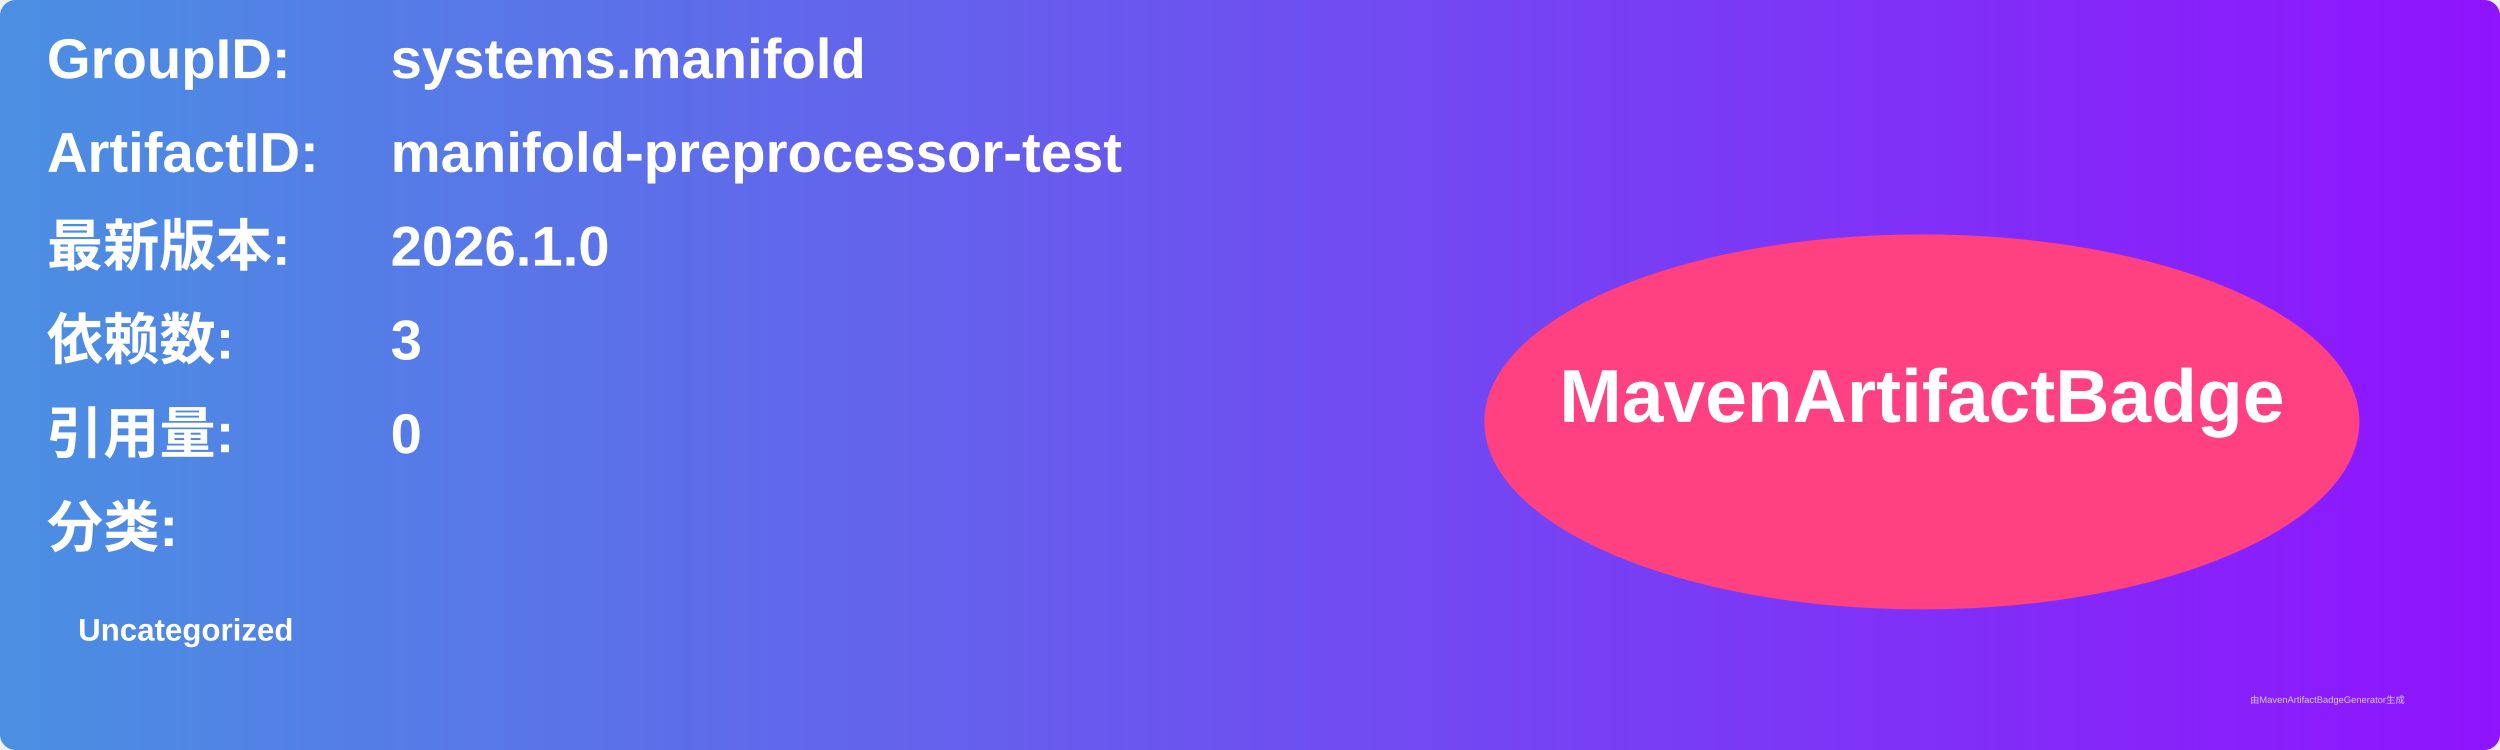
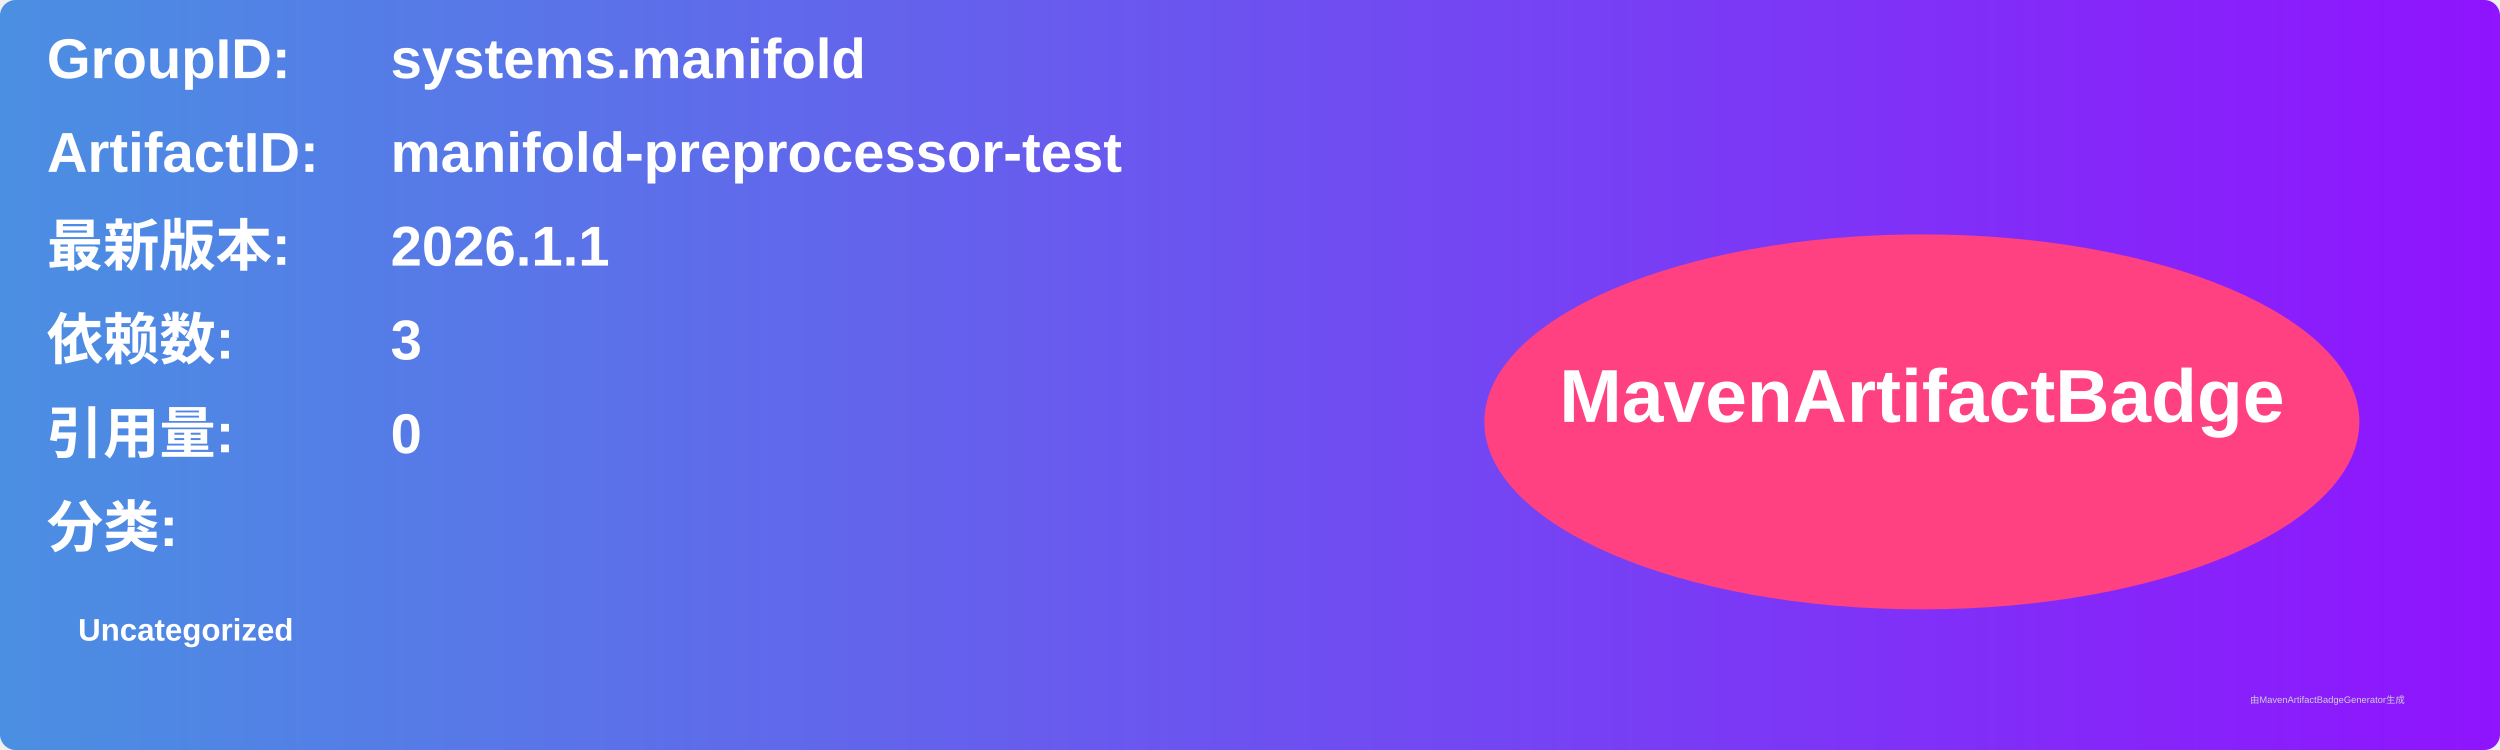
<svg xmlns="http://www.w3.org/2000/svg" width="800" height="240" viewBox="0 0 800 240">
  <linearGradient id="grad" x1="0%" y1="0%" x2="100%" y2="0%">
    <stop offset="0%" stop-color="#4a90e2" />
    <stop offset="100%" stop-color="#9013fe" />
  </linearGradient>
  <rect width="100%" height="100%" rx="5" ry="5" fill="url(#grad)" />
  <g transform="translate(15, 15)">
    <text x="0" y="10" font-family="Arial" font-size="18" fill="white" font-weight="bold" width="260">GroupID:</text>
    <text x="110" y="10" font-family="Arial" font-size="18" fill="white" font-weight="bold" width="460">systems.manifold</text>
    <text x="0" y="40" font-family="Arial" font-size="18" fill="white" font-weight="bold" width="260">ArtifactID:</text>
    <text x="110" y="40" font-family="Arial" font-size="18" fill="white" font-weight="bold" width="460">manifold-preprocessor-test</text>
    <text x="0" y="70" font-family="Arial" font-size="18" fill="white" font-weight="bold">最新版本:</text>
    <text x="110" y="70" font-family="Arial" font-size="18" fill="white" font-weight="bold">
-       <tspan font-weight="bold">2026.1.0</tspan>
+       <tspan font-weight="bold">2026.1.1</tspan>
    </text>
    <text x="0" y="100" font-family="Arial" font-size="18" fill="white" font-weight="bold">依赖数: </text>
    <text x="110" y="100" font-family="Arial" font-size="18" fill="white">
      <tspan font-weight="bold">3</tspan>
    </text>
    <text x="0" y="130" font-family="Arial" font-size="18" fill="white" font-weight="bold">引用量: </text>
    <text x="110" y="130" font-family="Arial" font-size="18" fill="white">
      <tspan font-weight="bold">0</tspan>
    </text>
    <text x="0" y="160" font-family="Arial" font-size="18" fill="white" font-weight="bold">分类:</text>
    <text x="10" y="190" font-family="Arial" font-size="10" fill="white">
      <tspan font-weight="bold">Uncategorized</tspan>
    </text>
    <ellipse cx="600" cy="120" rx="140" ry="60" fill="#ff4081" />
    <text x="600" y="120" text-anchor="middle" font-family="Arial" font-size="24" fill="white" font-weight="bold">MavenArtifactBadge</text>
  </g>
  <text x="720" y="225" font-family="Arial" font-size="3" fill="#d0d0d0">由MavenArtifactBadgeGenerator生成</text>
</svg>
